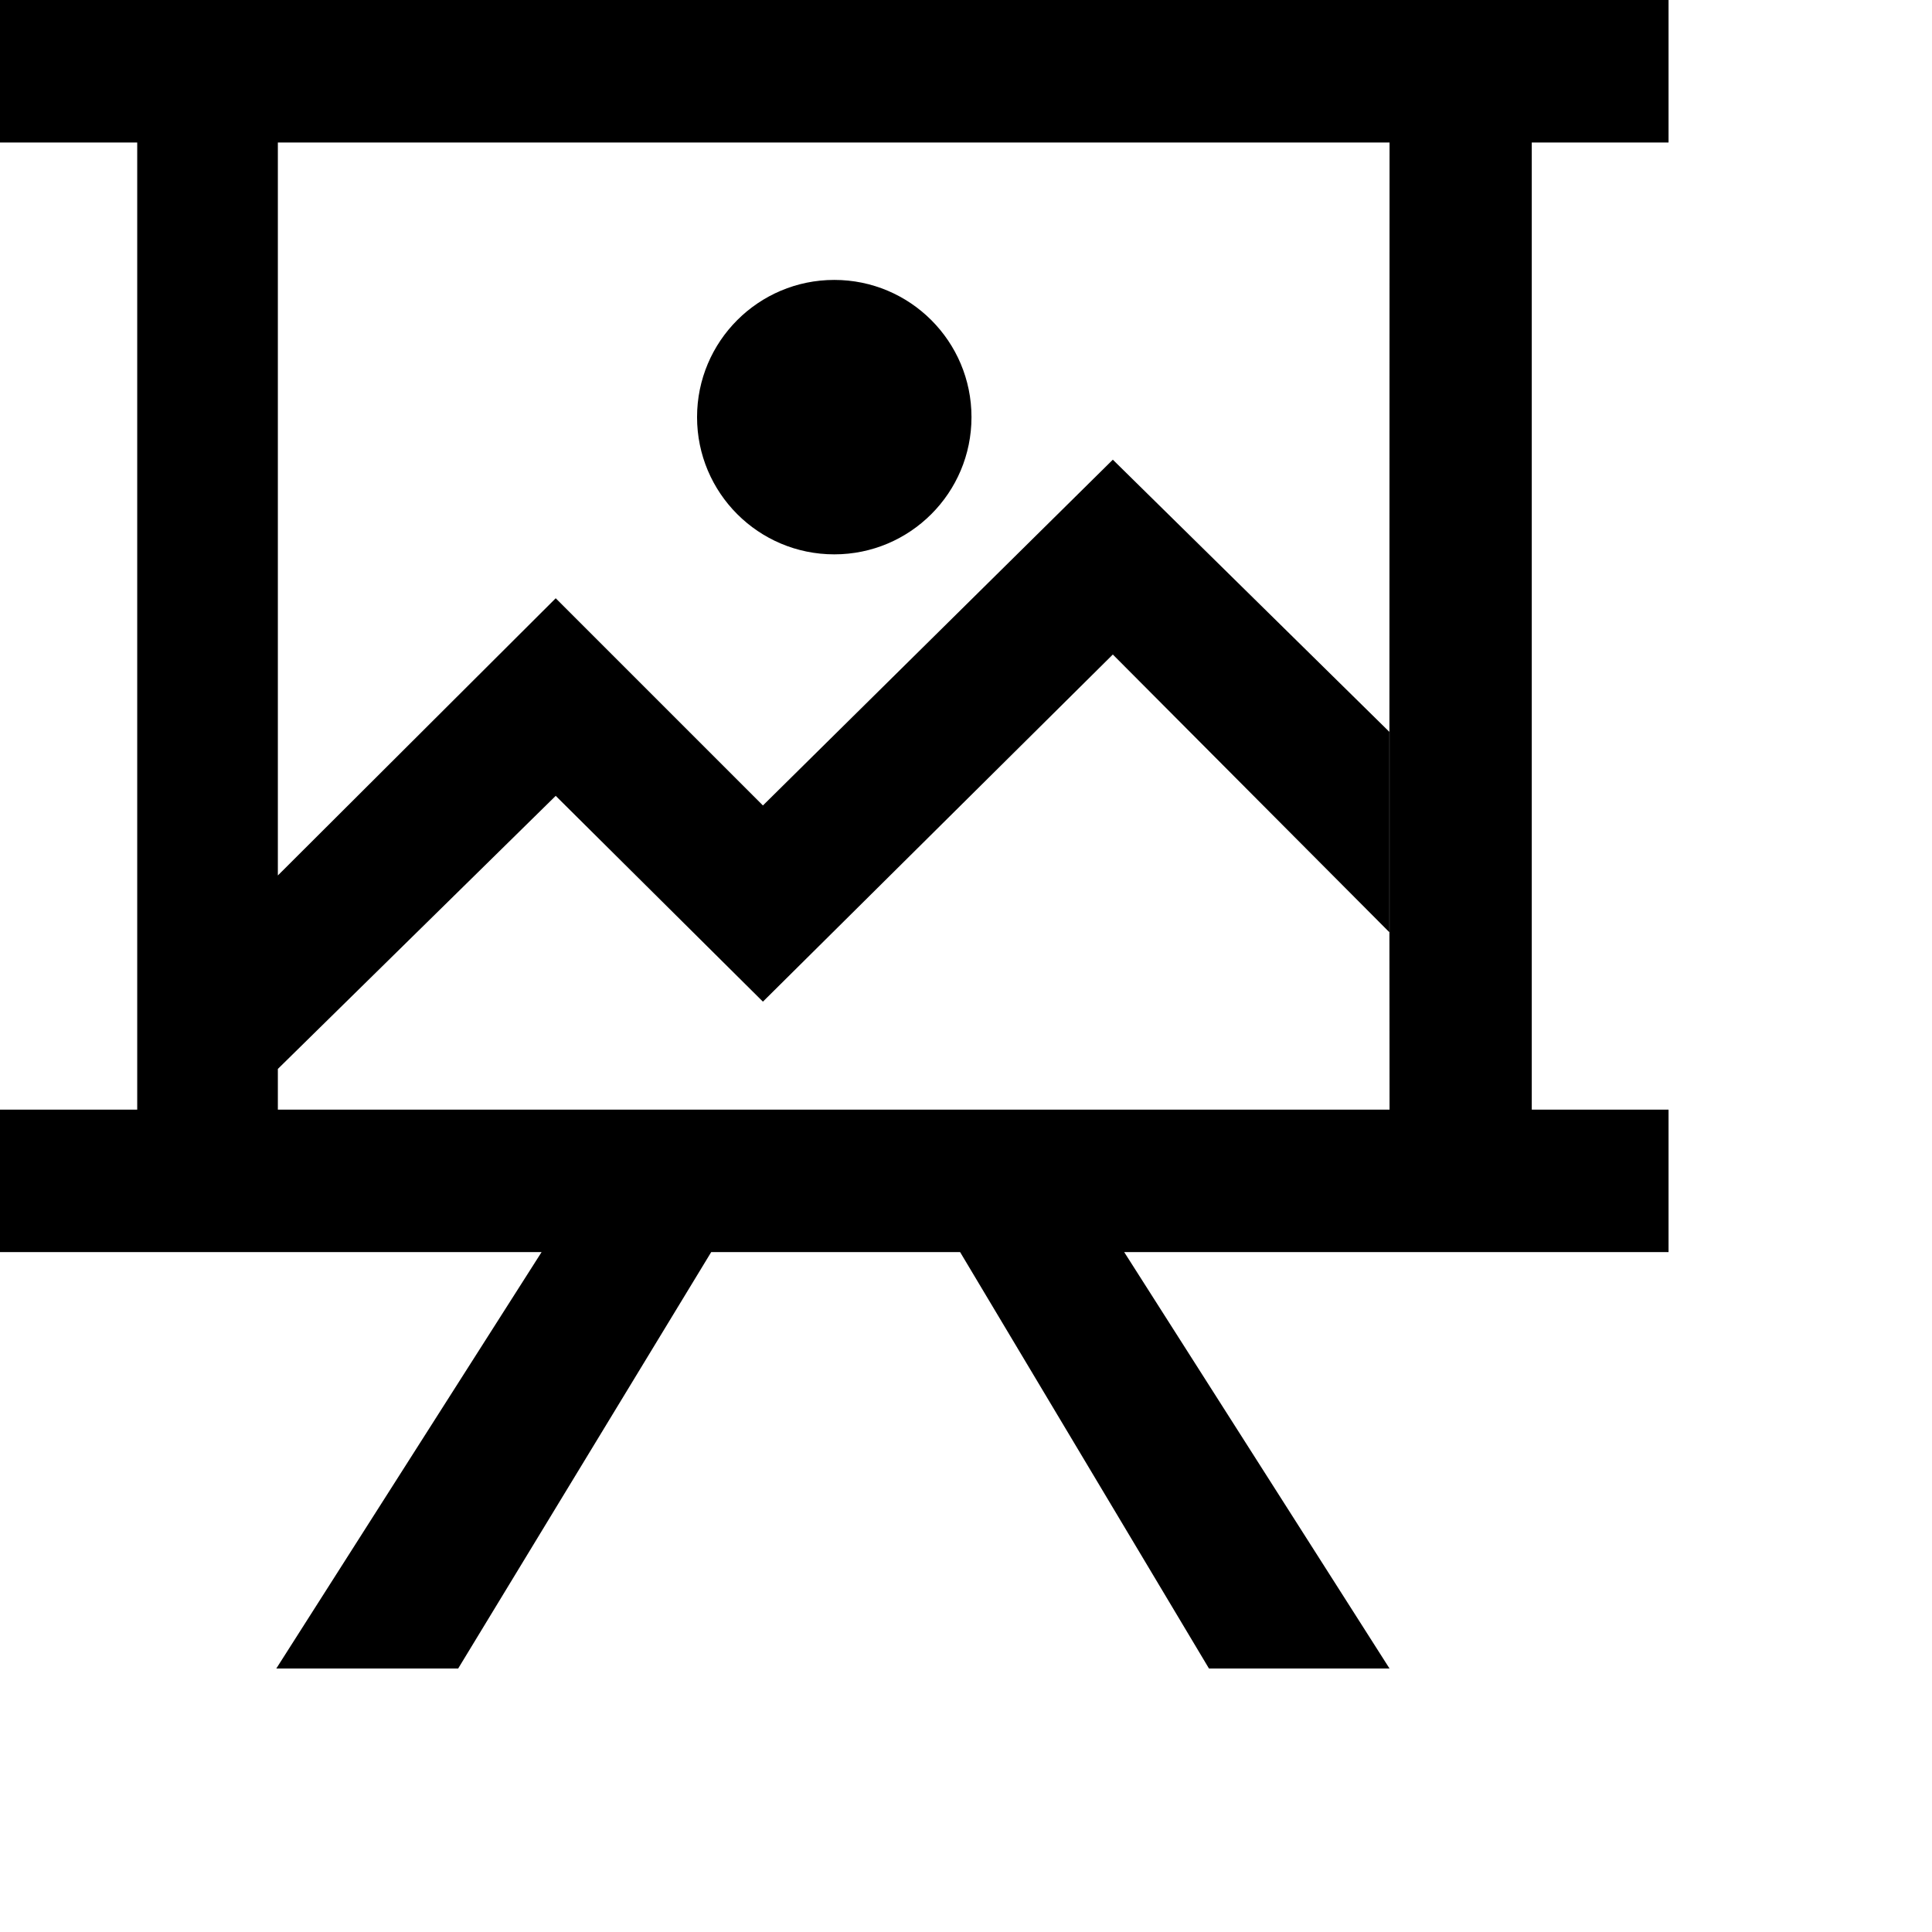
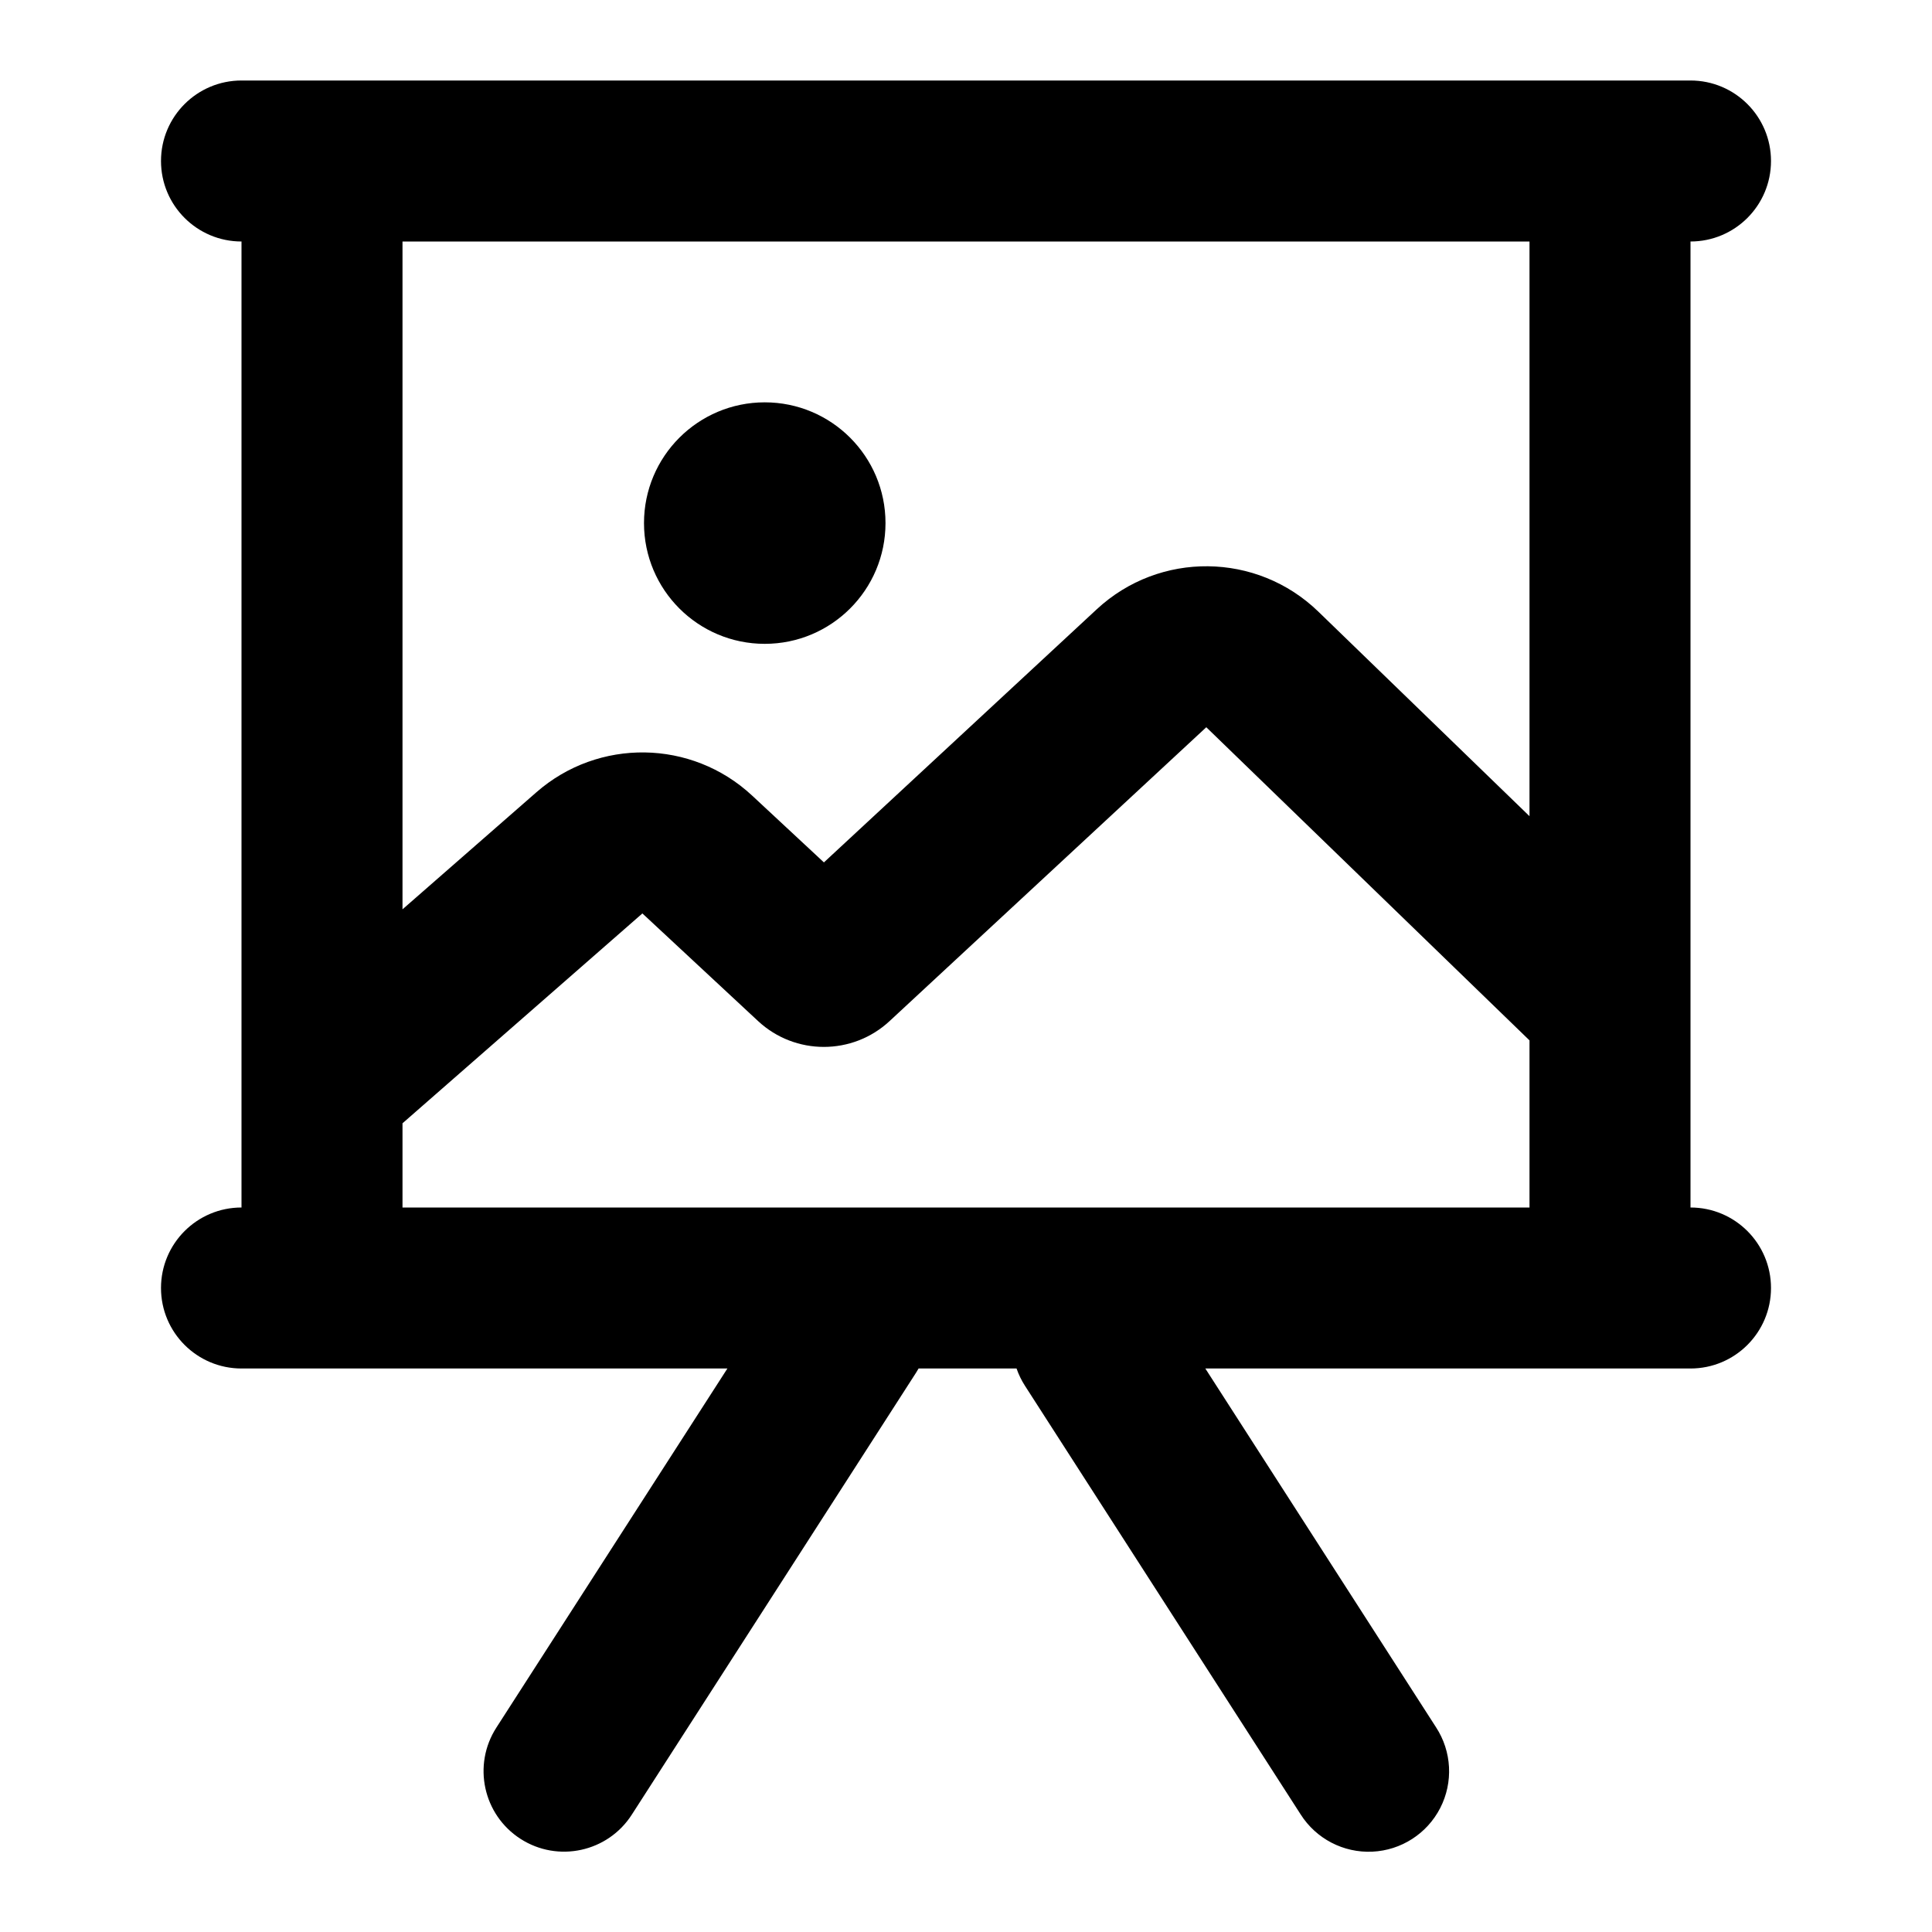
- <svg xmlns="http://www.w3.org/2000/svg" width="44" height="44" viewBox="0 0 44 44">
-   <path fill-rule="evenodd" clip-rule="evenodd" d="M0 0H38V3.245H34.885V25.271H38V28.516H25.603L31.646 38H27.534L21.866 28.516H16.197L10.434 38H6.292L12.334 28.516H0V25.271H31.646L31.643 21.232L31.646 21.234V16.672L31.643 16.669L31.646 3.245H0V0ZM31.643 16.669L25.344 10.469L17.375 18.344L12.656 13.625L6.328 19.938V3.245H3.125V25.271H6.328V24.344L12.656 18.125L17.375 22.812L25.344 14.906L31.643 21.232V16.669ZM22.125 9.5C22.125 11.226 20.726 12.625 19 12.625C17.274 12.625 15.875 11.226 15.875 9.5C15.875 7.774 17.274 6.375 19 6.375C20.726 6.375 22.125 7.774 22.125 9.5Z" />
+ <svg xmlns="http://www.w3.org/2000/svg" width="24" height="24" viewBox="0 0 24 24">
+   <path d="M9.5 7.998a1.5 1.5 0 1 0 0-3 1.5 1.5 0 0 0 0 3Z" />
+   <path fill-rule="evenodd" clip-rule="evenodd" d="M6.466 22.843a1 1 0 0 1-.3-1.382L9.036 17H3a1 1 0 1 1 0-2V3a1 1 0 0 1 0-2h18a1 1 0 1 1 0 2v12a1 1 0 1 1 0 2h-6.027l2.866 4.457a1 1 0 1 1-1.682 1.082l-3.425-5.325a.999.999 0 0 1-.104-.214h-1.217a1.12 1.12 0 0 1-.03.05l-3.533 5.493a1 1 0 0 1-1.382.3ZM19 10.14V3H5v8.296l1.663-1.454a2 2 0 0 1 2.679.04l.893.831 3.39-3.145a2 2 0 0 1 2.752.03L19 10.139ZM5 13.954l2.98-2.607 1.437 1.337a1.2 1.2 0 0 0 1.634 0l3.934-3.65L19 12.924V15H5v-1.046Z" />
</svg>
